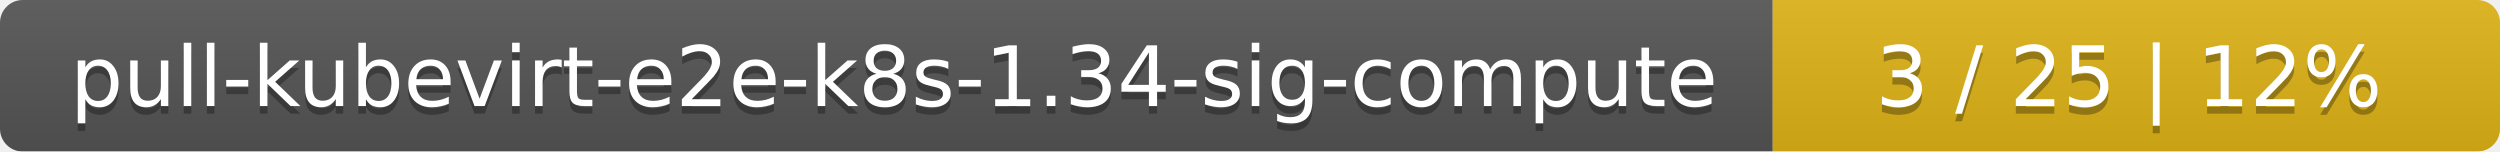
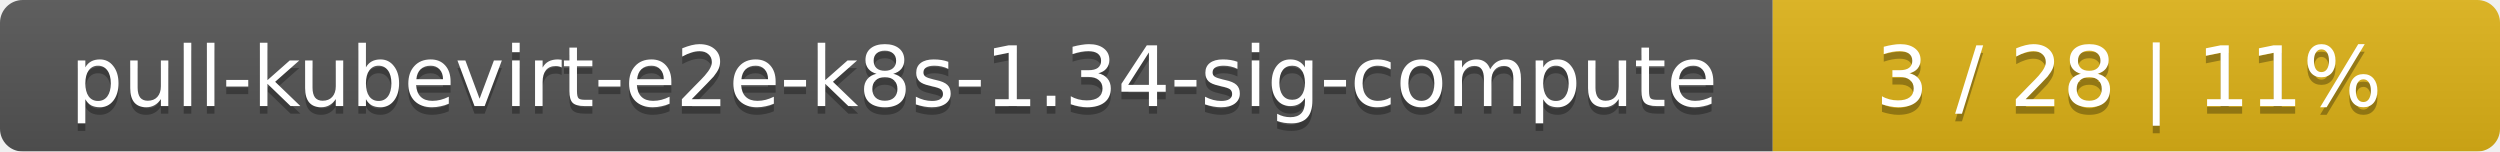
<svg xmlns="http://www.w3.org/2000/svg" width="330" height="20">
  <linearGradient id="smooth" x2="0" y2="100%">
    <stop offset="0" stop-color="#bbb" stop-opacity=".1" />
    <stop offset="1" stop-opacity=".1" />
  </linearGradient>
  <mask id="round">
    <rect width="330" height="20" rx="3" fill="#fff" />
  </mask>
  <g mask="url(#round)">
    <rect width="234" height="20" fill="#555" />
    <rect x="234" width="96" height="20" fill="#dfb317" />
    <rect width="330" height="20" fill="url(#smooth)" />
  </g>
  <g fill="#fff" text-anchor="middle" font-family="DejaVu Sans,Verdana,Geneva,sans-serif" font-size="11">
    <text x="118" y="15" fill="#010101" fill-opacity=".3">pull-kubevirt-e2e-k8s-1.34-sig-compute</text>
    <text x="118" y="14">pull-kubevirt-e2e-k8s-1.34-sig-compute</text>
-     <text x="281" y="15" fill="#010101" fill-opacity=".3">3 / 25    |    12%</text>
-     <text x="281" y="14">3 / 25    |    12%</text>
+     <text x="281" y="15" fill="#010101" fill-opacity=".3">3 / 28    |    11%</text>
+     <text x="281" y="14">3 / 28    |    11%</text>
  </g>
</svg>
